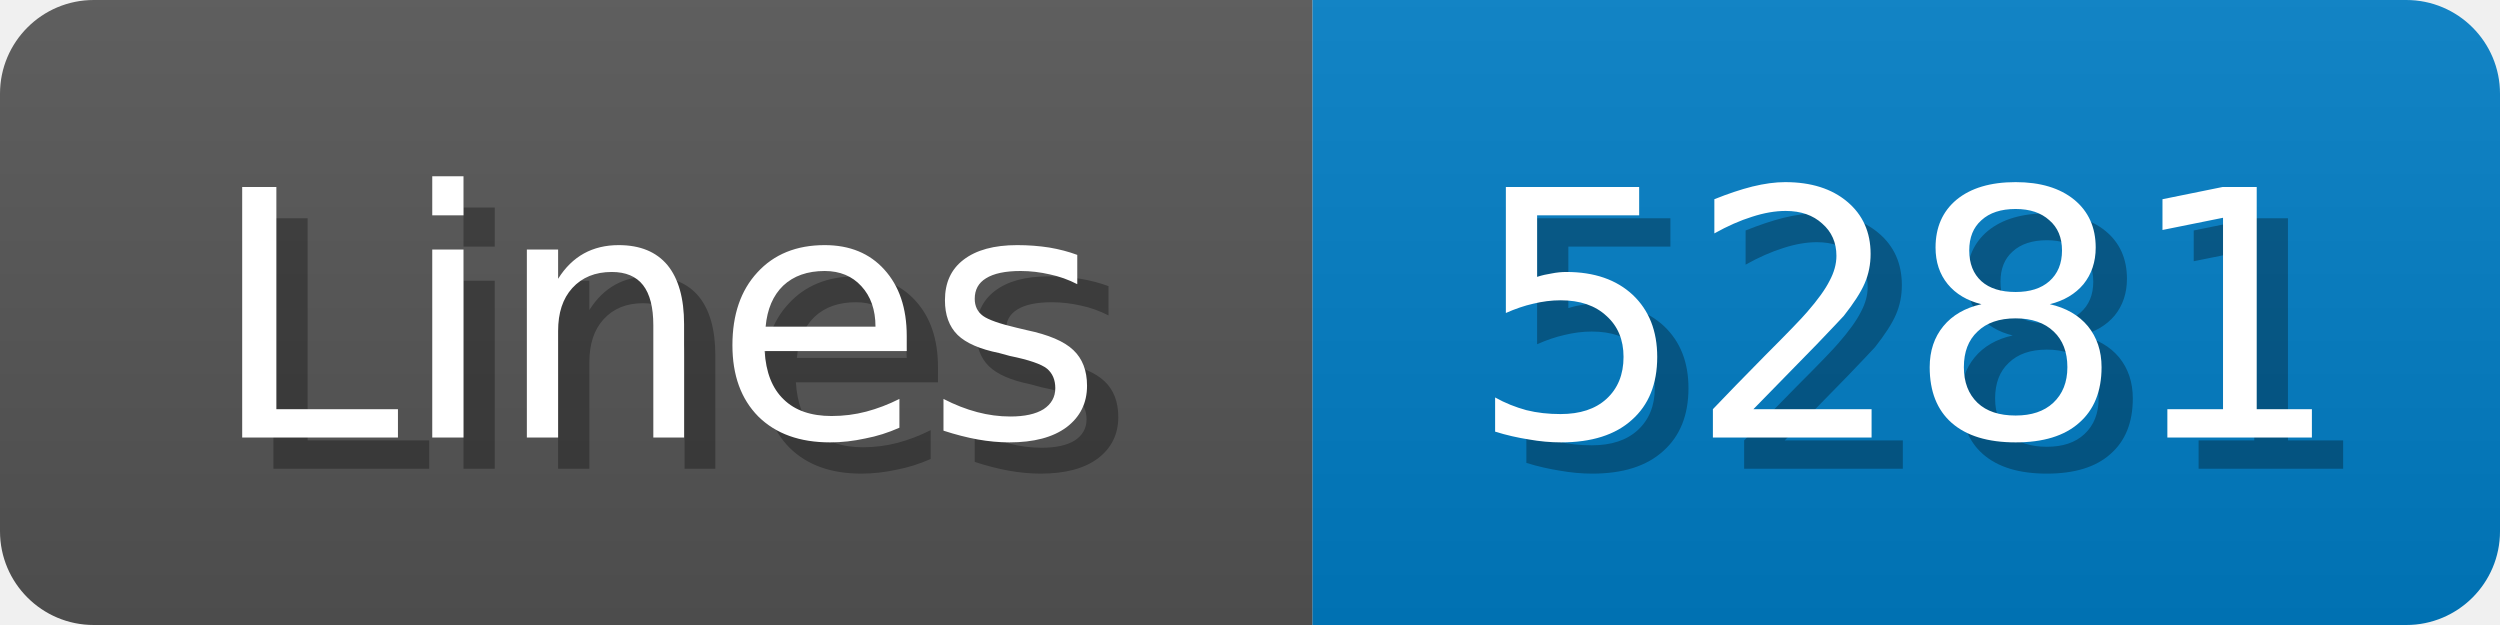
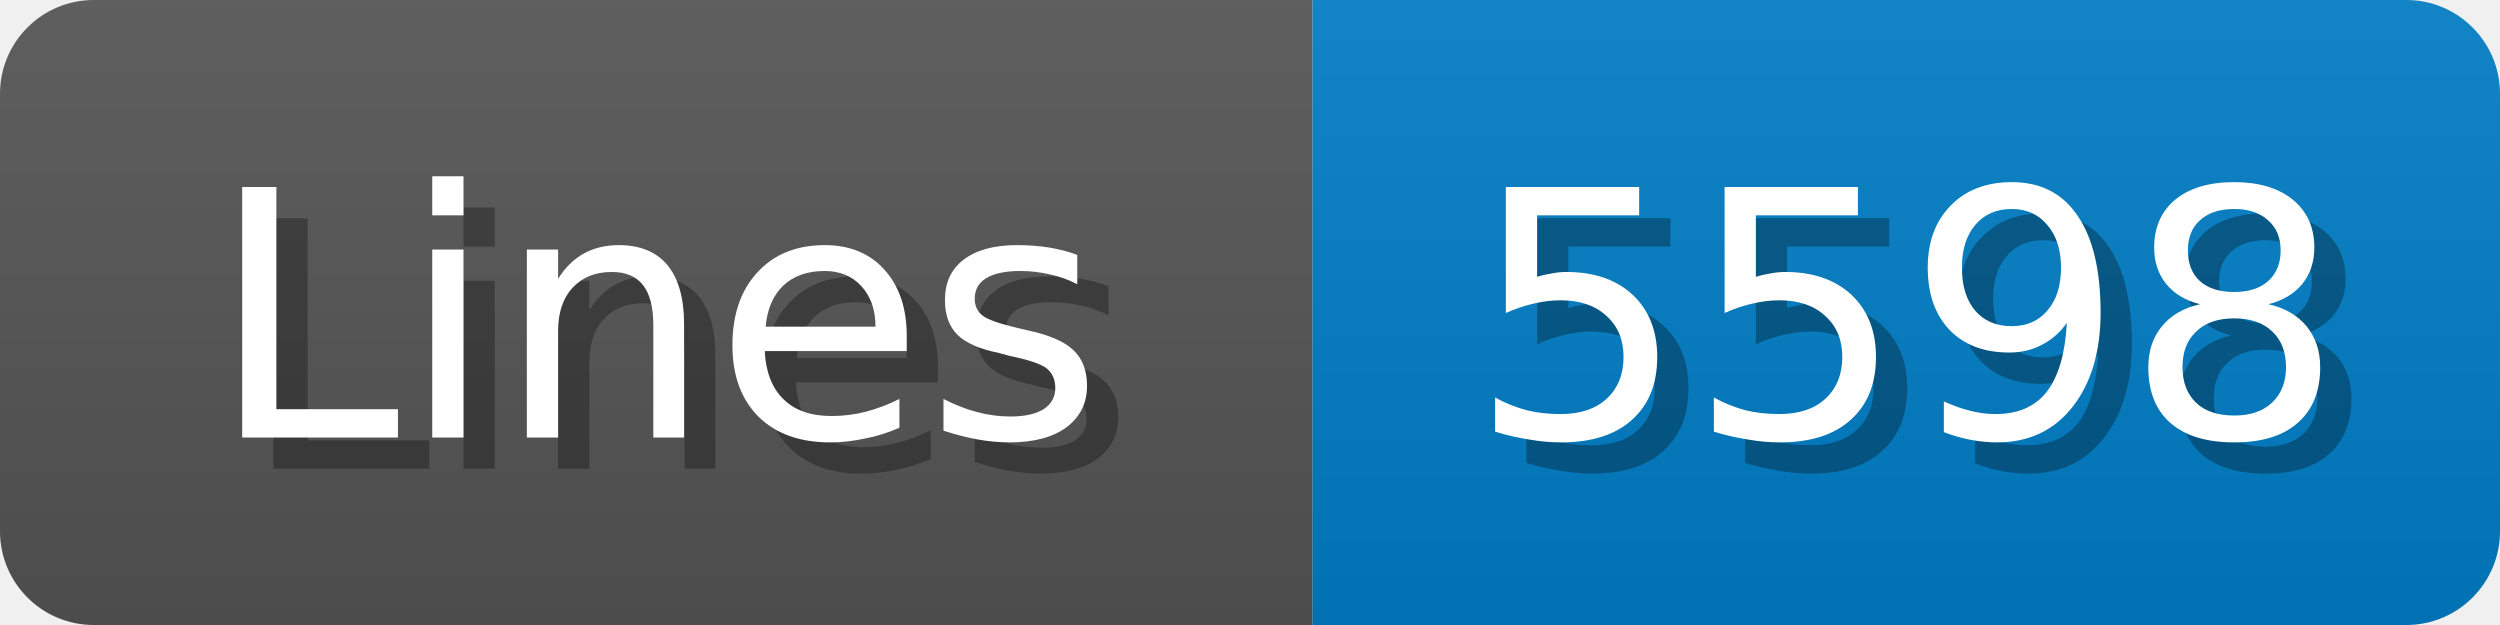
<svg xmlns="http://www.w3.org/2000/svg" width="80" height="20">
  <linearGradient id="b" x2="0" y2="100%">
    <stop offset="0" stop-color="#bbb" stop-opacity=".1" />
    <stop offset="1" stop-opacity=".1" />
  </linearGradient>
  <mask id="anybadge_1">
    <rect width="80" height="20" rx="3" fill="#fff" />
  </mask>
  <g mask="url(#anybadge_1)">
    <path fill="#555" d="M0 0h42v20H0z" />
    <path fill="#007ec6" d="M42 0h38v20H42z" />
    <path fill="url(#b)" d="M0 0h80v20H0z" />
  </g>
  <g fill="#fff" text-anchor="middle" font-family="DejaVu Sans,Verdana,Geneva,sans-serif" font-size="11">
    <text x="22.0" y="15" fill="#010101" fill-opacity=".3">Lines</text>
    <text x="21.0" y="14">Lines</text>
  </g>
  <g fill="#fff" text-anchor="middle" font-family="DejaVu Sans,Verdana,Geneva,sans-serif" font-size="11">
-     <text x="62.0" y="15" fill="#010101" fill-opacity=".3">5281</text>
-     <text x="61.0" y="14">5281</text>
+     <text x="62.0" y="15" fill="#010101" fill-opacity=".3">5598</text>
+     <text x="61.0" y="14">5598</text>
  </g>
</svg>
